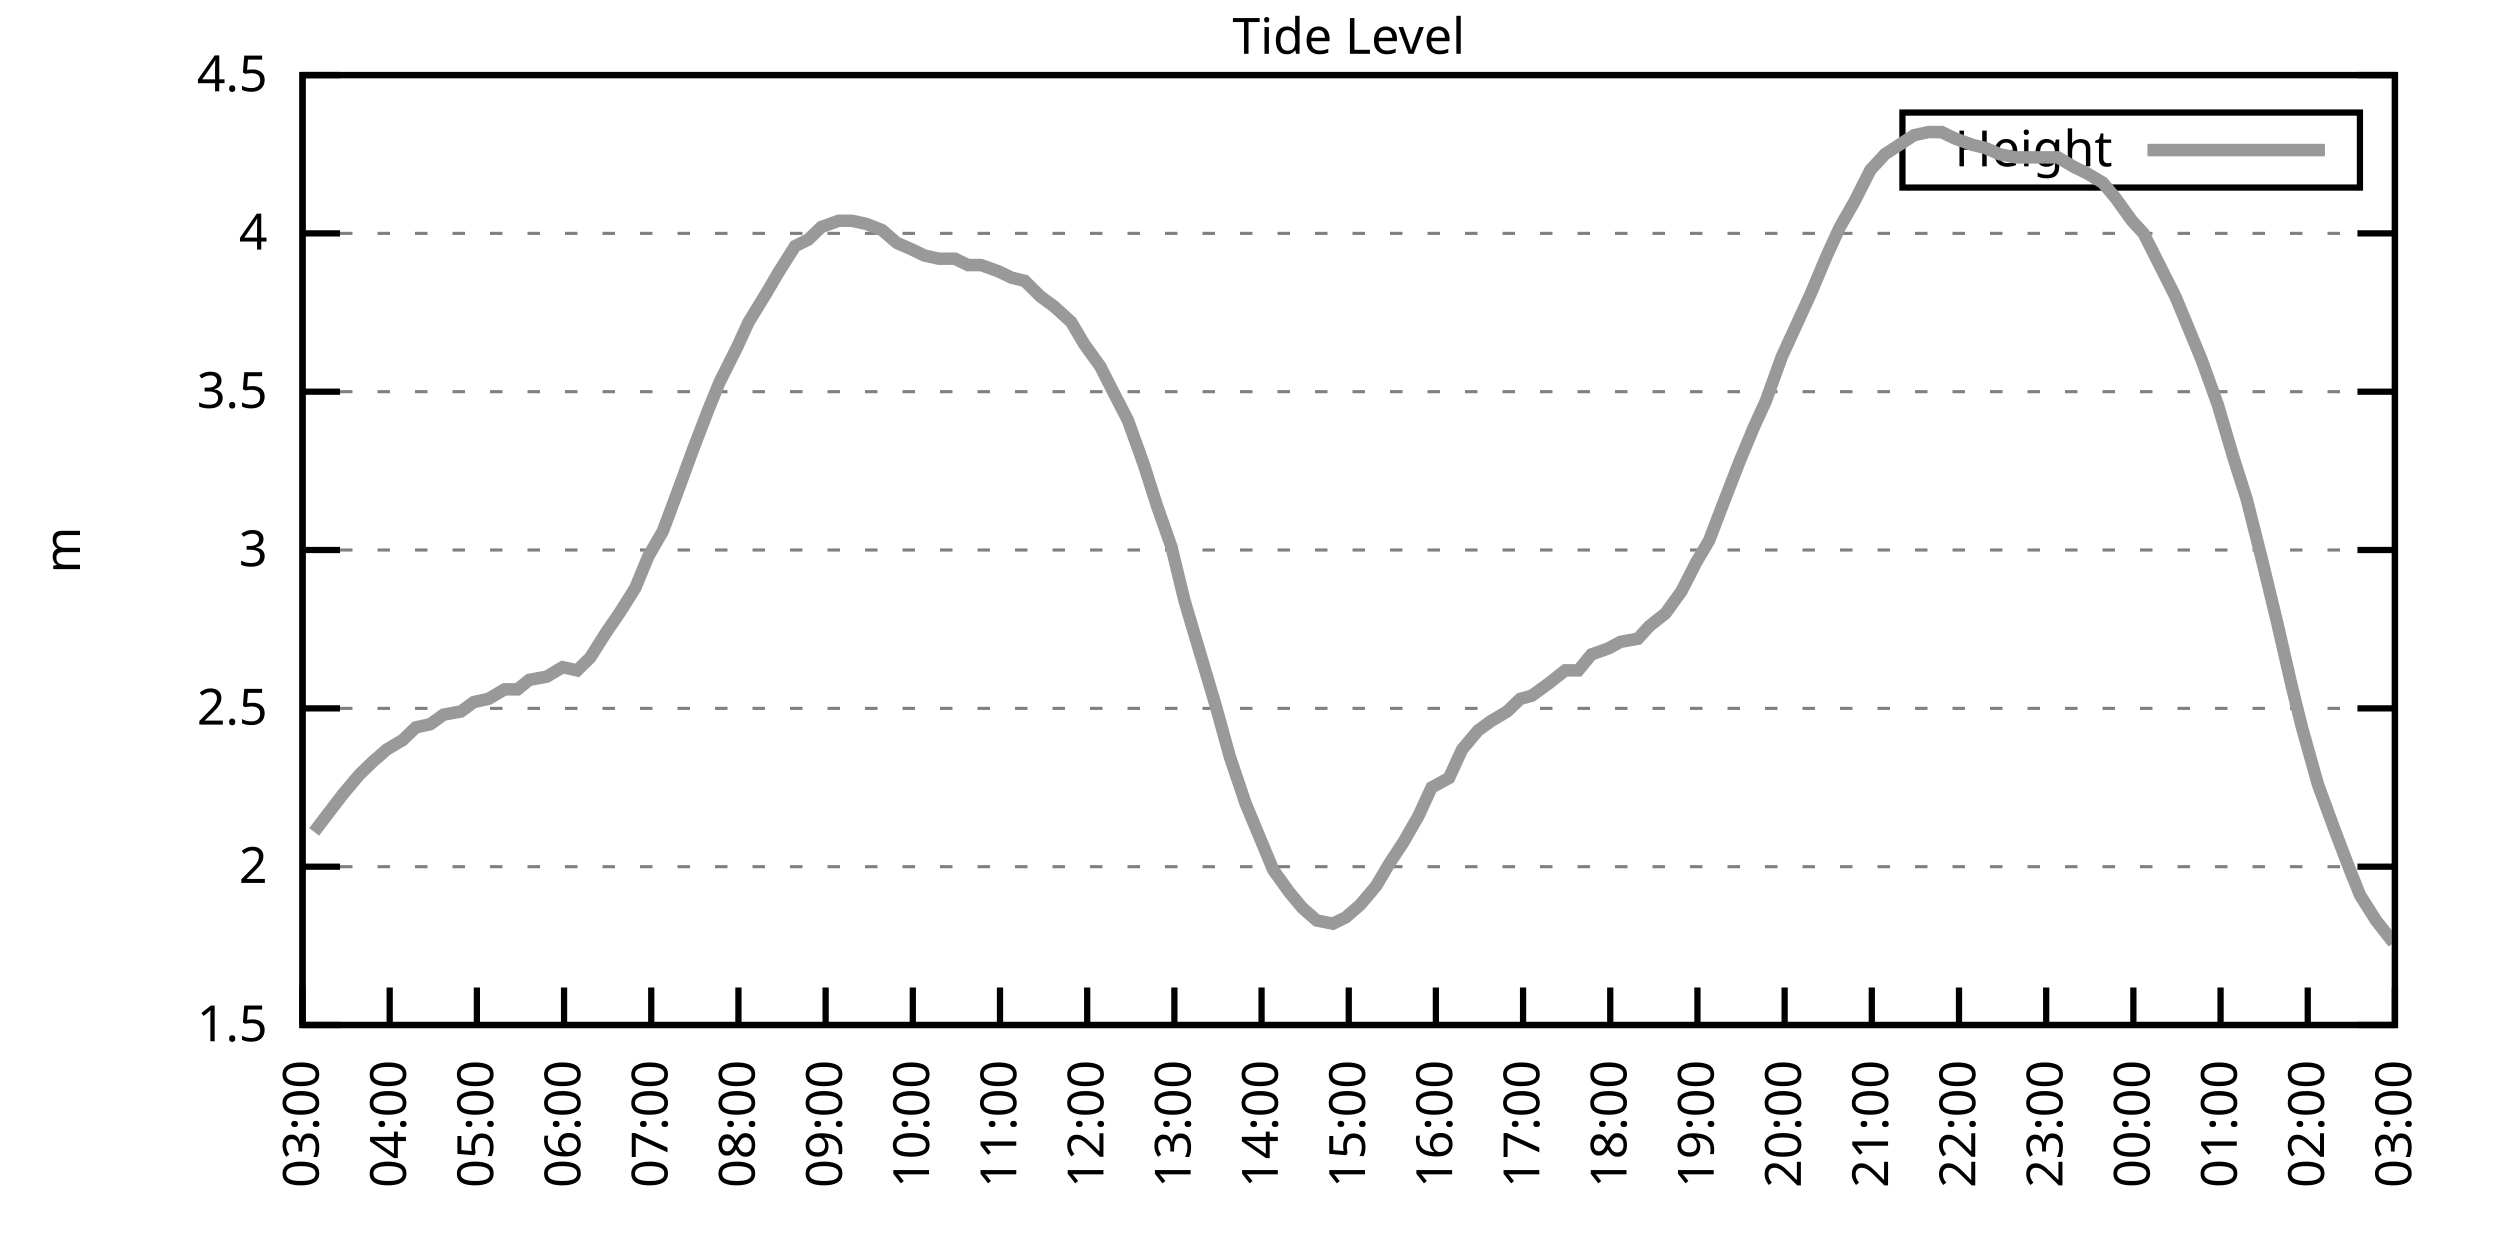
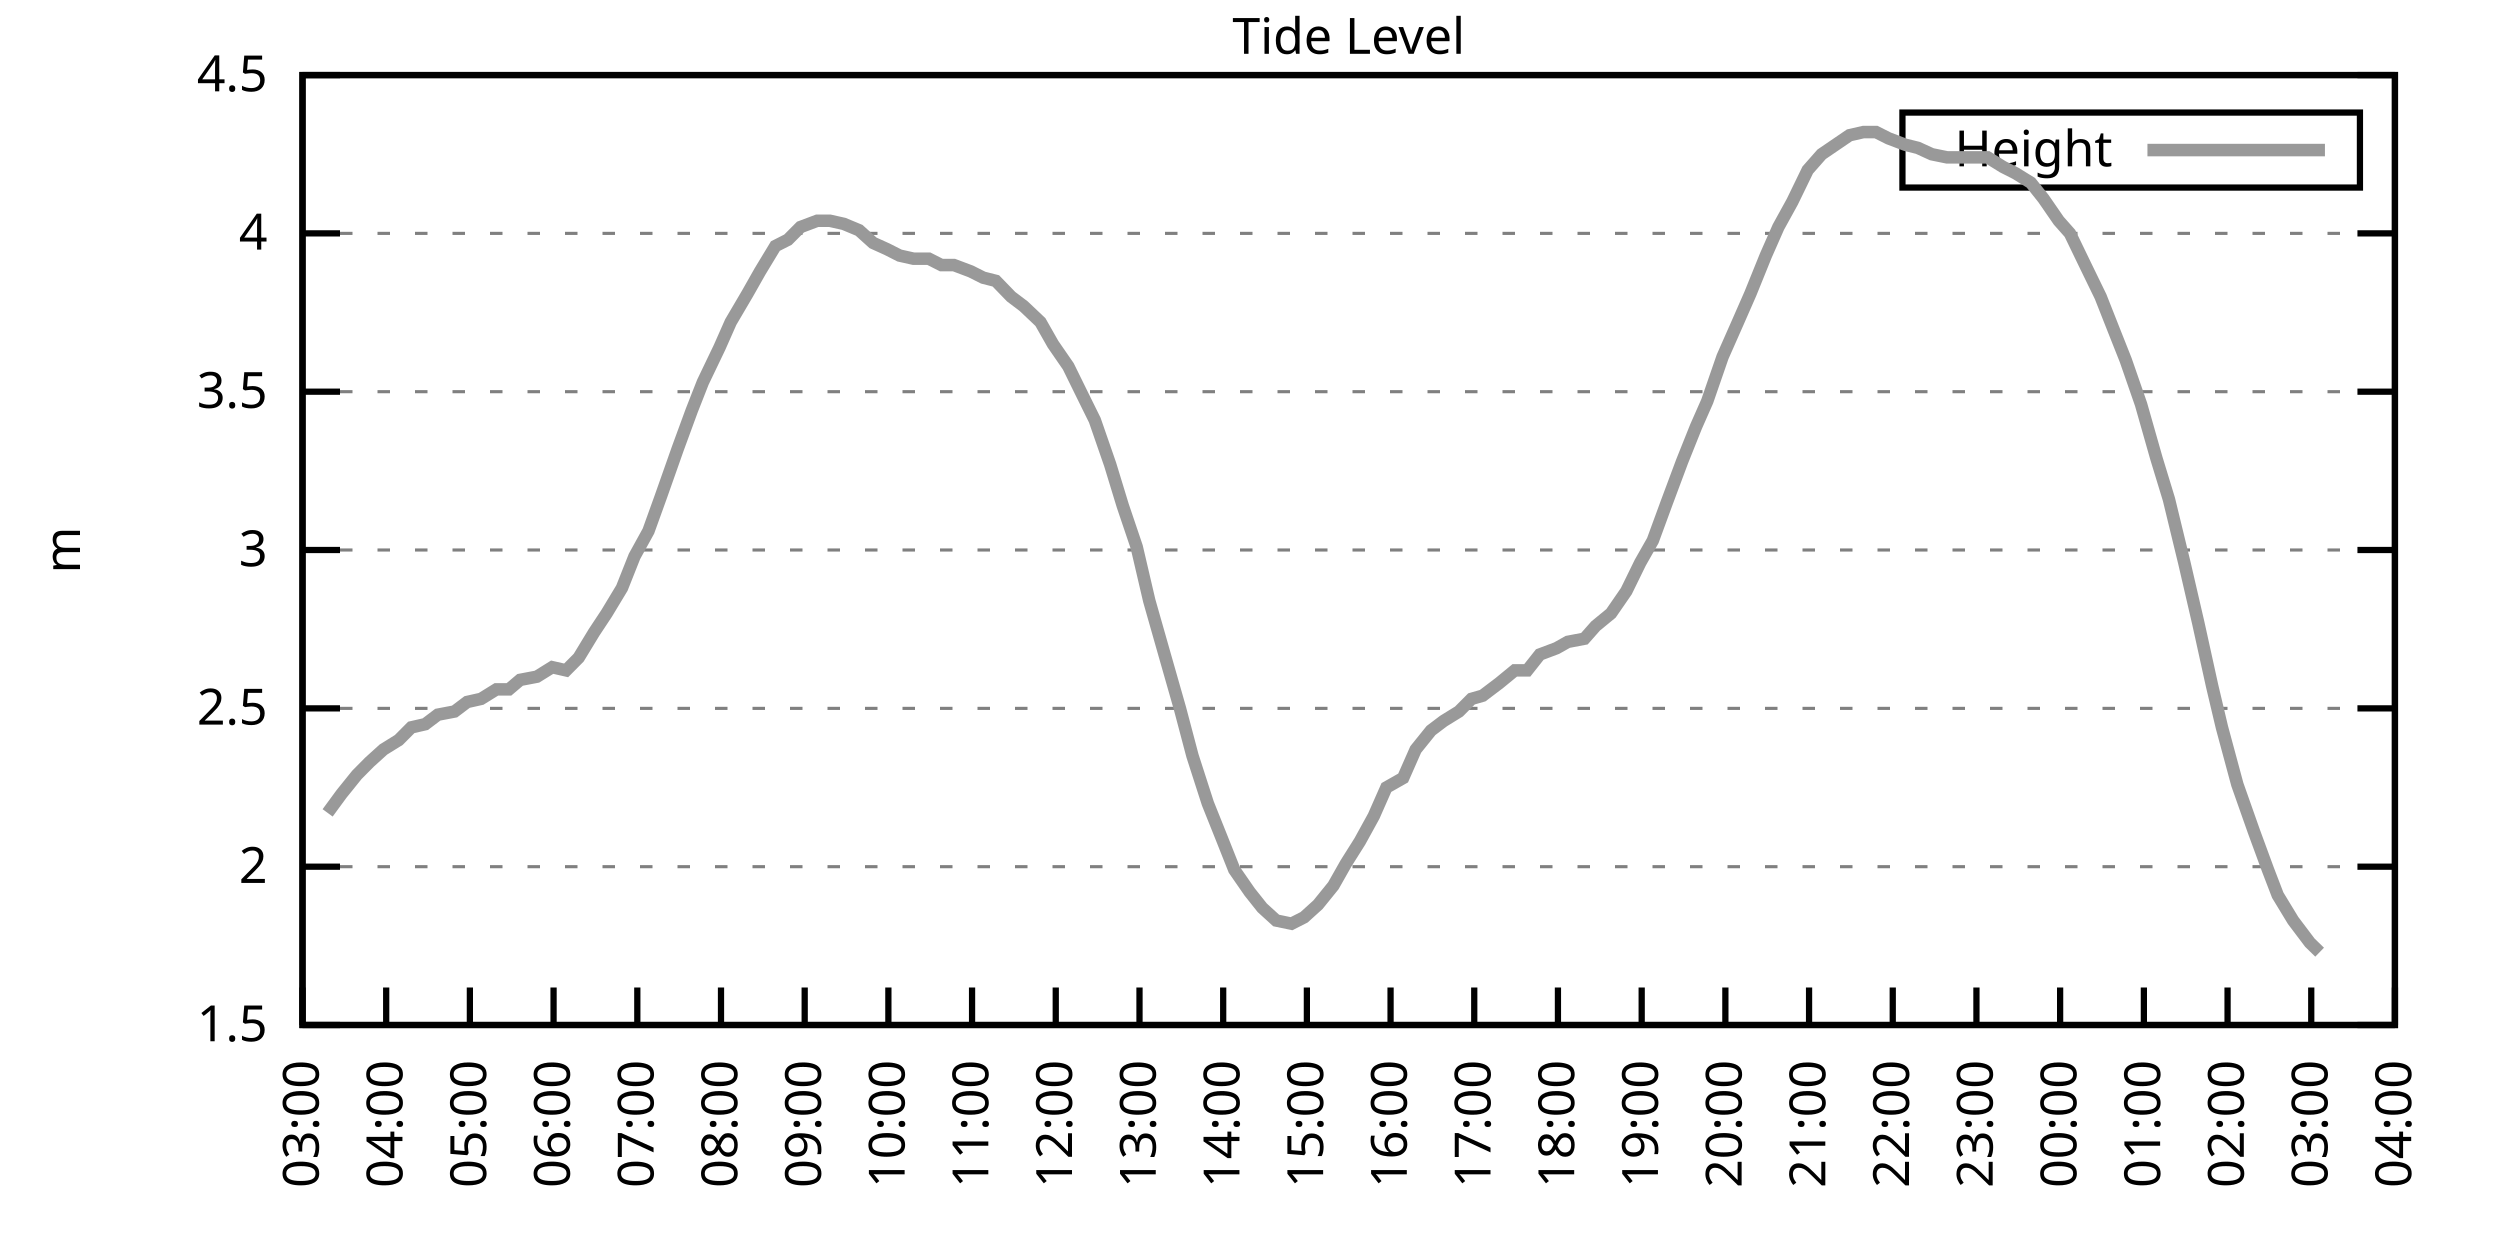
<svg xmlns="http://www.w3.org/2000/svg" xmlns:xlink="http://www.w3.org/1999/xlink" width="400" height="200" viewBox="0 0 400 200">
  <g id="gnuplot_canvas">
    <rect x="0" y="0" width="400" height="200" fill="none" />
    <defs>
      <circle id="gpDot" r="0.5" stroke-width="0.5" stroke="currentColor" />
      <path id="gpPt0" stroke-width="0.333" stroke="currentColor" d="M-1,0 h2 M0,-1 v2" />
      <path id="gpPt1" stroke-width="0.333" stroke="currentColor" d="M-1,-1 L1,1 M1,-1 L-1,1" />
      <path id="gpPt2" stroke-width="0.333" stroke="currentColor" d="M-1,0 L1,0 M0,-1 L0,1 M-1,-1 L1,1 M-1,1 L1,-1" />
      <rect id="gpPt3" stroke-width="0.333" stroke="currentColor" x="-1" y="-1" width="2" height="2" />
      <rect id="gpPt4" stroke-width="0.333" stroke="currentColor" fill="currentColor" x="-1" y="-1" width="2" height="2" />
      <circle id="gpPt5" stroke-width="0.333" stroke="currentColor" cx="0" cy="0" r="1" />
      <use xlink:href="#gpPt5" id="gpPt6" fill="currentColor" stroke="none" />
      <path id="gpPt7" stroke-width="0.333" stroke="currentColor" d="M0,-1.33 L-1.33,0.67 L1.33,0.67 z" />
      <use xlink:href="#gpPt7" id="gpPt8" fill="currentColor" stroke="none" />
      <use xlink:href="#gpPt7" id="gpPt9" stroke="currentColor" transform="rotate(180)" />
      <use xlink:href="#gpPt9" id="gpPt10" fill="currentColor" stroke="none" />
      <use xlink:href="#gpPt3" id="gpPt11" stroke="currentColor" transform="rotate(45)" />
      <use xlink:href="#gpPt11" id="gpPt12" fill="currentColor" stroke="none" />
      <path id="gpPt13" stroke-width="0.333" stroke="currentColor" d="M0,1.330 L1.265,0.411 L0.782,-1.067 L-0.782,-1.076 L-1.265,0.411 z" />
      <use xlink:href="#gpPt13" id="gpPt14" fill="currentColor" stroke="none" />
      <filter id="textbox" filterUnits="objectBoundingBox" x="0" y="0" height="1" width="1">
        <feFlood flood-color="white" flood-opacity="1" result="bgnd" />
        <feComposite in="SourceGraphic" in2="bgnd" operator="atop" />
      </filter>
      <filter id="greybox" filterUnits="objectBoundingBox" x="0" y="0" height="1" width="1">
        <feFlood flood-color="lightgrey" flood-opacity="1" result="grey" />
        <feComposite in="SourceGraphic" in2="grey" operator="atop" />
      </filter>
    </defs>
    <g fill="none" color="white" stroke="currentColor" stroke-width="1.00" stroke-linecap="butt" stroke-linejoin="miter">
</g>
    <g fill="none" color="black" stroke="currentColor" stroke-width="1.00" stroke-linecap="butt" stroke-linejoin="miter">
      <g stroke="none" shape-rendering="crispEdges">
        <polygon fill="rgb(255, 255, 255)" points="48.40,164.00 383.18,164.00 383.18,12.02 48.40,12.02 " />
      </g>
    </g>
    <g fill="none" color="black" stroke="currentColor" stroke-width="1.00" stroke-linecap="butt" stroke-linejoin="miter">
</g>
    <g fill="none" color="black" stroke="black" stroke-width="0.50" stroke-linecap="butt" stroke-linejoin="miter">
</g>
    <g fill="none" color="gray" stroke="currentColor" stroke-width="0.50" stroke-linecap="butt" stroke-linejoin="miter">
      <path stroke="gray" stroke-dasharray="2,4" class="gridline" d="M48.40,164.00 L383.19,164.00  " />
    </g>
    <g fill="none" color="gray" stroke="gray" stroke-width="1.00" stroke-linecap="butt" stroke-linejoin="miter">
</g>
    <g fill="none" color="black" stroke="currentColor" stroke-width="1.00" stroke-linecap="butt" stroke-linejoin="miter">
      <path stroke="black" d="M48.40,164.00 L54.40,164.00 M383.19,164.00 L377.19,164.00  " />
      <g transform="translate(42.80,166.60)" stroke="none" fill="black" font-family="Sans" font-size="8.00" text-anchor="end">
        <text>
          <tspan font-family="Sans"> 1.5</tspan>
        </text>
      </g>
    </g>
    <g fill="none" color="black" stroke="currentColor" stroke-width="1.00" stroke-linecap="butt" stroke-linejoin="miter">
</g>
    <g fill="none" color="black" stroke="black" stroke-width="0.50" stroke-linecap="butt" stroke-linejoin="miter">
</g>
    <g fill="none" color="gray" stroke="currentColor" stroke-width="0.50" stroke-linecap="butt" stroke-linejoin="miter">
      <path stroke="gray" stroke-dasharray="2,4" class="gridline" d="M48.40,138.67 L383.19,138.67  " />
    </g>
    <g fill="none" color="gray" stroke="gray" stroke-width="1.00" stroke-linecap="butt" stroke-linejoin="miter">
</g>
    <g fill="none" color="black" stroke="currentColor" stroke-width="1.00" stroke-linecap="butt" stroke-linejoin="miter">
      <path stroke="black" d="M48.40,138.67 L54.40,138.67 M383.19,138.67 L377.19,138.67  " />
      <g transform="translate(42.80,141.27)" stroke="none" fill="black" font-family="Sans" font-size="8.00" text-anchor="end">
        <text>
          <tspan font-family="Sans"> 2</tspan>
        </text>
      </g>
    </g>
    <g fill="none" color="black" stroke="currentColor" stroke-width="1.00" stroke-linecap="butt" stroke-linejoin="miter">
</g>
    <g fill="none" color="black" stroke="black" stroke-width="0.50" stroke-linecap="butt" stroke-linejoin="miter">
</g>
    <g fill="none" color="gray" stroke="currentColor" stroke-width="0.50" stroke-linecap="butt" stroke-linejoin="miter">
      <path stroke="gray" stroke-dasharray="2,4" class="gridline" d="M48.40,113.34 L383.19,113.34  " />
    </g>
    <g fill="none" color="gray" stroke="gray" stroke-width="1.00" stroke-linecap="butt" stroke-linejoin="miter">
</g>
    <g fill="none" color="black" stroke="currentColor" stroke-width="1.00" stroke-linecap="butt" stroke-linejoin="miter">
      <path stroke="black" d="M48.40,113.34 L54.40,113.34 M383.19,113.34 L377.19,113.34  " />
      <g transform="translate(42.80,115.94)" stroke="none" fill="black" font-family="Sans" font-size="8.00" text-anchor="end">
        <text>
          <tspan font-family="Sans"> 2.5</tspan>
        </text>
      </g>
    </g>
    <g fill="none" color="black" stroke="currentColor" stroke-width="1.00" stroke-linecap="butt" stroke-linejoin="miter">
</g>
    <g fill="none" color="black" stroke="black" stroke-width="0.50" stroke-linecap="butt" stroke-linejoin="miter">
</g>
    <g fill="none" color="gray" stroke="currentColor" stroke-width="0.50" stroke-linecap="butt" stroke-linejoin="miter">
      <path stroke="gray" stroke-dasharray="2,4" class="gridline" d="M48.40,88.00 L383.19,88.00  " />
    </g>
    <g fill="none" color="gray" stroke="gray" stroke-width="1.00" stroke-linecap="butt" stroke-linejoin="miter">
</g>
    <g fill="none" color="black" stroke="currentColor" stroke-width="1.00" stroke-linecap="butt" stroke-linejoin="miter">
      <path stroke="black" d="M48.40,88.00 L54.40,88.00 M383.19,88.00 L377.19,88.00  " />
      <g transform="translate(42.80,90.60)" stroke="none" fill="black" font-family="Sans" font-size="8.00" text-anchor="end">
        <text>
          <tspan font-family="Sans"> 3</tspan>
        </text>
      </g>
    </g>
    <g fill="none" color="black" stroke="currentColor" stroke-width="1.00" stroke-linecap="butt" stroke-linejoin="miter">
</g>
    <g fill="none" color="black" stroke="black" stroke-width="0.50" stroke-linecap="butt" stroke-linejoin="miter">
</g>
    <g fill="none" color="gray" stroke="currentColor" stroke-width="0.50" stroke-linecap="butt" stroke-linejoin="miter">
      <path stroke="gray" stroke-dasharray="2,4" class="gridline" d="M48.40,62.67 L383.19,62.67  " />
    </g>
    <g fill="none" color="gray" stroke="gray" stroke-width="1.00" stroke-linecap="butt" stroke-linejoin="miter">
</g>
    <g fill="none" color="black" stroke="currentColor" stroke-width="1.00" stroke-linecap="butt" stroke-linejoin="miter">
      <path stroke="black" d="M48.40,62.67 L54.40,62.67 M383.19,62.67 L377.19,62.67  " />
      <g transform="translate(42.80,65.27)" stroke="none" fill="black" font-family="Sans" font-size="8.00" text-anchor="end">
        <text>
          <tspan font-family="Sans"> 3.5</tspan>
        </text>
      </g>
    </g>
    <g fill="none" color="black" stroke="currentColor" stroke-width="1.00" stroke-linecap="butt" stroke-linejoin="miter">
</g>
    <g fill="none" color="black" stroke="black" stroke-width="0.50" stroke-linecap="butt" stroke-linejoin="miter">
</g>
    <g fill="none" color="gray" stroke="currentColor" stroke-width="0.50" stroke-linecap="butt" stroke-linejoin="miter">
      <path stroke="gray" stroke-dasharray="2,4" class="gridline" d="M48.40,37.34 L383.19,37.34  " />
    </g>
    <g fill="none" color="gray" stroke="gray" stroke-width="1.00" stroke-linecap="butt" stroke-linejoin="miter">
</g>
    <g fill="none" color="black" stroke="currentColor" stroke-width="1.00" stroke-linecap="butt" stroke-linejoin="miter">
      <path stroke="black" d="M48.40,37.34 L54.40,37.34 M383.19,37.34 L377.19,37.34  " />
      <g transform="translate(42.80,39.94)" stroke="none" fill="black" font-family="Sans" font-size="8.00" text-anchor="end">
        <text>
          <tspan font-family="Sans"> 4</tspan>
        </text>
      </g>
    </g>
    <g fill="none" color="black" stroke="currentColor" stroke-width="1.00" stroke-linecap="butt" stroke-linejoin="miter">
</g>
    <g fill="none" color="black" stroke="black" stroke-width="0.50" stroke-linecap="butt" stroke-linejoin="miter">
</g>
    <g fill="none" color="gray" stroke="currentColor" stroke-width="0.50" stroke-linecap="butt" stroke-linejoin="miter">
      <path stroke="gray" stroke-dasharray="2,4" class="gridline" d="M48.40,12.01 L383.19,12.01  " />
    </g>
    <g fill="none" color="gray" stroke="gray" stroke-width="1.00" stroke-linecap="butt" stroke-linejoin="miter">
</g>
    <g fill="none" color="black" stroke="currentColor" stroke-width="1.00" stroke-linecap="butt" stroke-linejoin="miter">
      <path stroke="black" d="M48.40,12.01 L54.40,12.01 M383.19,12.01 L377.19,12.01  " />
      <g transform="translate(42.80,14.61)" stroke="none" fill="black" font-family="Sans" font-size="8.00" text-anchor="end">
        <text>
          <tspan font-family="Sans"> 4.5</tspan>
        </text>
      </g>
    </g>
    <g fill="none" color="black" stroke="currentColor" stroke-width="1.00" stroke-linecap="butt" stroke-linejoin="miter">
      <path stroke="black" d="M48.40,164.00 L48.40,158.00  " />
      <g transform="translate(51.00,169.60) rotate(270.00)" stroke="none" fill="black" font-family="Sans" font-size="8.00" text-anchor="end">
        <text>
          <tspan font-family="Sans">03:00</tspan>
        </text>
      </g>
    </g>
    <g fill="none" color="black" stroke="currentColor" stroke-width="1.00" stroke-linecap="butt" stroke-linejoin="miter">
-       <path stroke="black" d="M62.35,164.00 L62.35,158.00  " />
-       <g transform="translate(64.95,169.60) rotate(270.00)" stroke="none" fill="black" font-family="Sans" font-size="8.00" text-anchor="end">
+       <path stroke="black" d="M61.79,164.00 L61.79,158.00  " />
+       <g transform="translate(64.39,169.60) rotate(270.00)" stroke="none" fill="black" font-family="Sans" font-size="8.00" text-anchor="end">
        <text>
          <tspan font-family="Sans">04:00</tspan>
        </text>
      </g>
    </g>
    <g fill="none" color="black" stroke="currentColor" stroke-width="1.00" stroke-linecap="butt" stroke-linejoin="miter">
-       <path stroke="black" d="M76.30,164.00 L76.30,158.00  " />
-       <g transform="translate(78.90,169.60) rotate(270.00)" stroke="none" fill="black" font-family="Sans" font-size="8.00" text-anchor="end">
+       <path stroke="black" d="M75.18,164.00 L75.18,158.00  " />
+       <g transform="translate(77.78,169.60) rotate(270.00)" stroke="none" fill="black" font-family="Sans" font-size="8.00" text-anchor="end">
        <text>
          <tspan font-family="Sans">05:00</tspan>
        </text>
      </g>
    </g>
    <g fill="none" color="black" stroke="currentColor" stroke-width="1.00" stroke-linecap="butt" stroke-linejoin="miter">
-       <path stroke="black" d="M90.25,164.00 L90.25,158.00  " />
-       <g transform="translate(92.85,169.60) rotate(270.00)" stroke="none" fill="black" font-family="Sans" font-size="8.00" text-anchor="end">
+       <path stroke="black" d="M88.57,164.00 L88.57,158.00  " />
+       <g transform="translate(91.17,169.60) rotate(270.00)" stroke="none" fill="black" font-family="Sans" font-size="8.00" text-anchor="end">
        <text>
          <tspan font-family="Sans">06:00</tspan>
        </text>
      </g>
    </g>
    <g fill="none" color="black" stroke="currentColor" stroke-width="1.00" stroke-linecap="butt" stroke-linejoin="miter">
-       <path stroke="black" d="M104.20,164.00 L104.20,158.00  " />
-       <g transform="translate(106.80,169.60) rotate(270.00)" stroke="none" fill="black" font-family="Sans" font-size="8.00" text-anchor="end">
+       <path stroke="black" d="M101.97,164.00 L101.97,158.00  " />
+       <g transform="translate(104.57,169.60) rotate(270.00)" stroke="none" fill="black" font-family="Sans" font-size="8.00" text-anchor="end">
        <text>
          <tspan font-family="Sans">07:00</tspan>
        </text>
      </g>
    </g>
    <g fill="none" color="black" stroke="currentColor" stroke-width="1.00" stroke-linecap="butt" stroke-linejoin="miter">
-       <path stroke="black" d="M118.15,164.00 L118.15,158.00  " />
-       <g transform="translate(120.75,169.60) rotate(270.00)" stroke="none" fill="black" font-family="Sans" font-size="8.00" text-anchor="end">
+       <path stroke="black" d="M115.36,164.00 L115.36,158.00  " />
+       <g transform="translate(117.96,169.60) rotate(270.00)" stroke="none" fill="black" font-family="Sans" font-size="8.00" text-anchor="end">
        <text>
          <tspan font-family="Sans">08:00</tspan>
        </text>
      </g>
    </g>
    <g fill="none" color="black" stroke="currentColor" stroke-width="1.00" stroke-linecap="butt" stroke-linejoin="miter">
-       <path stroke="black" d="M132.10,164.00 L132.10,158.00  " />
-       <g transform="translate(134.70,169.60) rotate(270.00)" stroke="none" fill="black" font-family="Sans" font-size="8.00" text-anchor="end">
+       <path stroke="black" d="M128.75,164.00 L128.75,158.00  " />
+       <g transform="translate(131.35,169.60) rotate(270.00)" stroke="none" fill="black" font-family="Sans" font-size="8.00" text-anchor="end">
        <text>
          <tspan font-family="Sans">09:00</tspan>
        </text>
      </g>
    </g>
    <g fill="none" color="black" stroke="currentColor" stroke-width="1.00" stroke-linecap="butt" stroke-linejoin="miter">
-       <path stroke="black" d="M146.05,164.00 L146.05,158.00  " />
-       <g transform="translate(148.65,169.60) rotate(270.00)" stroke="none" fill="black" font-family="Sans" font-size="8.00" text-anchor="end">
+       <path stroke="black" d="M142.14,164.00 L142.14,158.00  " />
+       <g transform="translate(144.74,169.60) rotate(270.00)" stroke="none" fill="black" font-family="Sans" font-size="8.00" text-anchor="end">
        <text>
          <tspan font-family="Sans">10:00</tspan>
        </text>
      </g>
    </g>
    <g fill="none" color="black" stroke="currentColor" stroke-width="1.00" stroke-linecap="butt" stroke-linejoin="miter">
-       <path stroke="black" d="M160.00,164.00 L160.00,158.00  " />
-       <g transform="translate(162.60,169.60) rotate(270.00)" stroke="none" fill="black" font-family="Sans" font-size="8.00" text-anchor="end">
+       <path stroke="black" d="M155.53,164.00 L155.53,158.00  " />
+       <g transform="translate(158.13,169.60) rotate(270.00)" stroke="none" fill="black" font-family="Sans" font-size="8.00" text-anchor="end">
        <text>
          <tspan font-family="Sans">11:00</tspan>
        </text>
      </g>
    </g>
    <g fill="none" color="black" stroke="currentColor" stroke-width="1.00" stroke-linecap="butt" stroke-linejoin="miter">
-       <path stroke="black" d="M173.95,164.00 L173.95,158.00  " />
-       <g transform="translate(176.55,169.60) rotate(270.00)" stroke="none" fill="black" font-family="Sans" font-size="8.00" text-anchor="end">
+       <path stroke="black" d="M168.92,164.00 L168.92,158.00  " />
+       <g transform="translate(171.52,169.60) rotate(270.00)" stroke="none" fill="black" font-family="Sans" font-size="8.00" text-anchor="end">
        <text>
          <tspan font-family="Sans">12:00</tspan>
        </text>
      </g>
    </g>
    <g fill="none" color="black" stroke="currentColor" stroke-width="1.00" stroke-linecap="butt" stroke-linejoin="miter">
-       <path stroke="black" d="M187.90,164.00 L187.90,158.00  " />
-       <g transform="translate(190.50,169.60) rotate(270.00)" stroke="none" fill="black" font-family="Sans" font-size="8.00" text-anchor="end">
+       <path stroke="black" d="M182.32,164.00 L182.32,158.00  " />
+       <g transform="translate(184.92,169.60) rotate(270.00)" stroke="none" fill="black" font-family="Sans" font-size="8.00" text-anchor="end">
        <text>
          <tspan font-family="Sans">13:00</tspan>
        </text>
      </g>
    </g>
    <g fill="none" color="black" stroke="currentColor" stroke-width="1.00" stroke-linecap="butt" stroke-linejoin="miter">
-       <path stroke="black" d="M201.85,164.00 L201.85,158.00  " />
-       <g transform="translate(204.45,169.60) rotate(270.00)" stroke="none" fill="black" font-family="Sans" font-size="8.00" text-anchor="end">
+       <path stroke="black" d="M195.71,164.00 L195.71,158.00  " />
+       <g transform="translate(198.31,169.60) rotate(270.00)" stroke="none" fill="black" font-family="Sans" font-size="8.00" text-anchor="end">
        <text>
          <tspan font-family="Sans">14:00</tspan>
        </text>
      </g>
    </g>
    <g fill="none" color="black" stroke="currentColor" stroke-width="1.00" stroke-linecap="butt" stroke-linejoin="miter">
-       <path stroke="black" d="M215.80,164.00 L215.80,158.00  " />
-       <g transform="translate(218.40,169.60) rotate(270.00)" stroke="none" fill="black" font-family="Sans" font-size="8.00" text-anchor="end">
+       <path stroke="black" d="M209.10,164.00 L209.10,158.00  " />
+       <g transform="translate(211.70,169.60) rotate(270.00)" stroke="none" fill="black" font-family="Sans" font-size="8.00" text-anchor="end">
        <text>
          <tspan font-family="Sans">15:00</tspan>
        </text>
      </g>
    </g>
    <g fill="none" color="black" stroke="currentColor" stroke-width="1.00" stroke-linecap="butt" stroke-linejoin="miter">
-       <path stroke="black" d="M229.74,164.00 L229.74,158.00  " />
-       <g transform="translate(232.34,169.60) rotate(270.00)" stroke="none" fill="black" font-family="Sans" font-size="8.00" text-anchor="end">
+       <path stroke="black" d="M222.49,164.00 L222.49,158.00  " />
+       <g transform="translate(225.09,169.60) rotate(270.00)" stroke="none" fill="black" font-family="Sans" font-size="8.00" text-anchor="end">
        <text>
          <tspan font-family="Sans">16:00</tspan>
        </text>
      </g>
    </g>
    <g fill="none" color="black" stroke="currentColor" stroke-width="1.00" stroke-linecap="butt" stroke-linejoin="miter">
-       <path stroke="black" d="M243.69,164.00 L243.69,158.00  " />
-       <g transform="translate(246.29,169.60) rotate(270.00)" stroke="none" fill="black" font-family="Sans" font-size="8.00" text-anchor="end">
+       <path stroke="black" d="M235.88,164.00 L235.88,158.00  " />
+       <g transform="translate(238.48,169.60) rotate(270.00)" stroke="none" fill="black" font-family="Sans" font-size="8.00" text-anchor="end">
        <text>
          <tspan font-family="Sans">17:00</tspan>
        </text>
      </g>
    </g>
    <g fill="none" color="black" stroke="currentColor" stroke-width="1.00" stroke-linecap="butt" stroke-linejoin="miter">
-       <path stroke="black" d="M257.64,164.00 L257.64,158.00  " />
-       <g transform="translate(260.24,169.60) rotate(270.00)" stroke="none" fill="black" font-family="Sans" font-size="8.00" text-anchor="end">
+       <path stroke="black" d="M249.27,164.00 L249.27,158.00  " />
+       <g transform="translate(251.87,169.60) rotate(270.00)" stroke="none" fill="black" font-family="Sans" font-size="8.00" text-anchor="end">
        <text>
          <tspan font-family="Sans">18:00</tspan>
        </text>
      </g>
    </g>
    <g fill="none" color="black" stroke="currentColor" stroke-width="1.00" stroke-linecap="butt" stroke-linejoin="miter">
-       <path stroke="black" d="M271.59,164.00 L271.59,158.00  " />
-       <g transform="translate(274.19,169.60) rotate(270.00)" stroke="none" fill="black" font-family="Sans" font-size="8.00" text-anchor="end">
+       <path stroke="black" d="M262.67,164.00 L262.67,158.00  " />
+       <g transform="translate(265.27,169.60) rotate(270.00)" stroke="none" fill="black" font-family="Sans" font-size="8.00" text-anchor="end">
        <text>
          <tspan font-family="Sans">19:00</tspan>
        </text>
      </g>
    </g>
    <g fill="none" color="black" stroke="currentColor" stroke-width="1.00" stroke-linecap="butt" stroke-linejoin="miter">
-       <path stroke="black" d="M285.54,164.00 L285.54,158.00  " />
-       <g transform="translate(288.14,169.60) rotate(270.00)" stroke="none" fill="black" font-family="Sans" font-size="8.00" text-anchor="end">
+       <path stroke="black" d="M276.06,164.00 L276.06,158.00  " />
+       <g transform="translate(278.66,169.60) rotate(270.00)" stroke="none" fill="black" font-family="Sans" font-size="8.00" text-anchor="end">
        <text>
          <tspan font-family="Sans">20:00</tspan>
        </text>
      </g>
    </g>
    <g fill="none" color="black" stroke="currentColor" stroke-width="1.00" stroke-linecap="butt" stroke-linejoin="miter">
-       <path stroke="black" d="M299.49,164.00 L299.49,158.00  " />
-       <g transform="translate(302.09,169.60) rotate(270.00)" stroke="none" fill="black" font-family="Sans" font-size="8.00" text-anchor="end">
+       <path stroke="black" d="M289.45,164.00 L289.45,158.00  " />
+       <g transform="translate(292.05,169.60) rotate(270.00)" stroke="none" fill="black" font-family="Sans" font-size="8.00" text-anchor="end">
        <text>
          <tspan font-family="Sans">21:00</tspan>
        </text>
      </g>
    </g>
    <g fill="none" color="black" stroke="currentColor" stroke-width="1.00" stroke-linecap="butt" stroke-linejoin="miter">
-       <path stroke="black" d="M313.44,164.00 L313.44,158.00  " />
-       <g transform="translate(316.04,169.60) rotate(270.00)" stroke="none" fill="black" font-family="Sans" font-size="8.00" text-anchor="end">
+       <path stroke="black" d="M302.84,164.00 L302.84,158.00  " />
+       <g transform="translate(305.44,169.60) rotate(270.00)" stroke="none" fill="black" font-family="Sans" font-size="8.00" text-anchor="end">
        <text>
          <tspan font-family="Sans">22:00</tspan>
        </text>
      </g>
    </g>
    <g fill="none" color="black" stroke="currentColor" stroke-width="1.00" stroke-linecap="butt" stroke-linejoin="miter">
-       <path stroke="black" d="M327.39,164.00 L327.39,158.00  " />
-       <g transform="translate(329.99,169.60) rotate(270.00)" stroke="none" fill="black" font-family="Sans" font-size="8.00" text-anchor="end">
+       <path stroke="black" d="M316.23,164.00 L316.23,158.00  " />
+       <g transform="translate(318.83,169.60) rotate(270.00)" stroke="none" fill="black" font-family="Sans" font-size="8.00" text-anchor="end">
        <text>
          <tspan font-family="Sans">23:00</tspan>
        </text>
      </g>
    </g>
    <g fill="none" color="black" stroke="currentColor" stroke-width="1.00" stroke-linecap="butt" stroke-linejoin="miter">
-       <path stroke="black" d="M341.34,164.00 L341.34,158.00  " />
-       <g transform="translate(343.94,169.60) rotate(270.00)" stroke="none" fill="black" font-family="Sans" font-size="8.00" text-anchor="end">
+       <path stroke="black" d="M329.62,164.00 L329.62,158.00  " />
+       <g transform="translate(332.22,169.60) rotate(270.00)" stroke="none" fill="black" font-family="Sans" font-size="8.00" text-anchor="end">
        <text>
          <tspan font-family="Sans">00:00</tspan>
        </text>
      </g>
    </g>
    <g fill="none" color="black" stroke="currentColor" stroke-width="1.00" stroke-linecap="butt" stroke-linejoin="miter">
-       <path stroke="black" d="M355.29,164.00 L355.29,158.00  " />
-       <g transform="translate(357.89,169.60) rotate(270.00)" stroke="none" fill="black" font-family="Sans" font-size="8.00" text-anchor="end">
+       <path stroke="black" d="M343.02,164.00 L343.02,158.00  " />
+       <g transform="translate(345.62,169.60) rotate(270.00)" stroke="none" fill="black" font-family="Sans" font-size="8.00" text-anchor="end">
        <text>
          <tspan font-family="Sans">01:00</tspan>
        </text>
      </g>
    </g>
    <g fill="none" color="black" stroke="currentColor" stroke-width="1.00" stroke-linecap="butt" stroke-linejoin="miter">
-       <path stroke="black" d="M369.24,164.00 L369.24,158.00  " />
-       <g transform="translate(371.84,169.60) rotate(270.00)" stroke="none" fill="black" font-family="Sans" font-size="8.00" text-anchor="end">
+       <path stroke="black" d="M356.41,164.00 L356.41,158.00  " />
+       <g transform="translate(359.01,169.60) rotate(270.00)" stroke="none" fill="black" font-family="Sans" font-size="8.00" text-anchor="end">
        <text>
          <tspan font-family="Sans">02:00</tspan>
+         </text>
+       </g>
+     </g>
+     <g fill="none" color="black" stroke="currentColor" stroke-width="1.00" stroke-linecap="butt" stroke-linejoin="miter">
+       <path stroke="black" d="M369.80,164.00 L369.80,158.00  " />
+       <g transform="translate(372.40,169.60) rotate(270.00)" stroke="none" fill="black" font-family="Sans" font-size="8.00" text-anchor="end">
+         <text>
+           <tspan font-family="Sans">03:00</tspan>
        </text>
      </g>
    </g>
    <g fill="none" color="black" stroke="currentColor" stroke-width="1.00" stroke-linecap="butt" stroke-linejoin="miter">
      <path stroke="black" d="M383.19,164.00 L383.19,158.00  " />
      <g transform="translate(385.79,169.60) rotate(270.00)" stroke="none" fill="black" font-family="Sans" font-size="8.00" text-anchor="end">
        <text>
-           <tspan font-family="Sans">03:00</tspan>
+           <tspan font-family="Sans">04:00</tspan>
        </text>
      </g>
    </g>
    <g fill="none" color="black" stroke="currentColor" stroke-width="1.00" stroke-linecap="butt" stroke-linejoin="miter">
</g>
    <g fill="none" color="black" stroke="currentColor" stroke-width="1.00" stroke-linecap="butt" stroke-linejoin="miter">
      <path stroke="black" d="M48.40,12.01 L48.40,164.00 L383.19,164.00 L383.19,12.01 L48.40,12.01 Z  " />
    </g>
    <g fill="none" color="black" stroke="currentColor" stroke-width="1.00" stroke-linecap="butt" stroke-linejoin="miter">
</g>
    <g fill="none" color="black" stroke="currentColor" stroke-width="1.00" stroke-linecap="butt" stroke-linejoin="miter">
      <path stroke="black" d="M304.39,30.01 L304.39,18.01 L377.59,18.01 L377.59,30.01 L304.39,30.01 Z  " />
    </g>
    <g id="Tide_level_plot_1">
      <g fill="none" color="white" stroke="black" stroke-width="2.00" stroke-linecap="butt" stroke-linejoin="miter">
</g>
      <g fill="none" color="black" stroke="currentColor" stroke-width="2.00" stroke-linecap="butt" stroke-linejoin="miter">
        <g transform="translate(337.99,26.61)" stroke="none" fill="black" font-family="Sans" font-size="8.00" text-anchor="end">
          <text>
            <tspan font-family="Sans">Height</tspan>
          </text>
        </g>
      </g>
      <g fill="none" color="black" stroke="currentColor" stroke-width="2.00" stroke-linecap="butt" stroke-linejoin="miter">
-         <path stroke="rgb(153, 153, 153)" d="M343.59,24.01 L371.99,24.01 M50.26,133.10 L52.58,130.06 L54.91,127.02 L57.47,123.98 L59.56,121.95 L61.88,119.92   L64.44,118.40 L66.53,116.38 L68.86,115.87 L70.95,114.35 L73.74,113.84 L75.83,112.32 L78.16,111.82 L80.72,110.30   L82.81,110.30 L84.67,108.78 L87.46,108.27 L90.02,106.75 L92.34,107.26 L94.43,105.23 L96.99,101.18 L99.08,98.14   L101.64,94.08 L103.73,89.02 L106.06,84.97 L108.15,79.39 L110.94,71.79 L113.27,65.71 L115.13,61.15 L117.92,55.58   L119.78,51.53 L122.57,46.97 L124.66,43.42 L127.22,39.37 L129.31,38.35 L131.40,36.33 L134.19,35.32 L136.28,35.32   L138.61,35.82 L141.16,36.84 L143.49,38.86 L145.81,39.87 L147.91,40.89 L150.23,41.39 L152.79,41.39 L154.88,42.41   L156.97,42.41 L159.76,43.42 L161.86,44.43 L163.95,44.94 L166.51,47.47 L168.60,48.99 L171.39,51.53 L173.48,55.07   L176.04,58.62 L178.36,63.18 L180.46,67.23 L183.01,74.33 L185.11,80.91 L187.43,87.50 L189.52,96.11 L192.08,104.72   L194.64,113.34 L196.73,120.94 L199.29,128.54 L201.61,134.11 L203.71,139.17 L206.26,142.72 L208.36,145.25 L210.68,147.28   L213.24,147.79 L215.33,146.77 L217.65,144.75 L220.21,141.71 L222.30,138.16 L224.63,134.62 L226.95,130.56 L229.05,126.00   L231.84,124.48 L233.93,119.92 L236.49,116.88 L238.58,115.36 L241.14,113.84 L243.23,111.82 L245.09,111.31 L247.88,109.28   L250.44,107.26 L252.53,107.26 L254.62,104.72 L257.41,103.71 L259.27,102.70 L262.06,102.19 L263.92,100.16 L266.48,98.14   L269.04,94.59 L271.36,90.03 L273.45,86.49 L275.78,80.41 L278.34,73.82 L280.66,68.25 L282.52,64.19 L285.08,57.10   L287.64,51.53 L289.73,46.97 L292.29,40.89 L294.38,36.33 L296.70,32.28 L299.26,27.21 L301.58,24.68 L303.91,23.16   L306.23,21.64 L308.56,21.13 L310.65,21.13 L312.74,22.14 L315.53,23.16 L317.63,23.66 L319.95,24.68 L322.51,25.18   L324.60,25.18 L327.16,25.18 L329.25,25.18 L331.81,26.70 L333.90,27.72 L336.46,29.24 L338.55,31.77 L341.11,35.32   L342.97,37.34 L345.53,42.41 L348.08,47.47 L350.18,52.54 L352.27,57.61 L354.83,64.70 L357.38,73.31 L359.48,79.90   L362.03,90.03 L364.36,99.66 L366.68,109.79 L368.31,116.38 L370.87,125.50 L373.66,133.10 L375.98,139.17 L377.61,143.23   L380.17,147.28 L382.96,150.83  " />
+         <path stroke="rgb(153, 153, 153)" d="M343.59,24.01 L371.99,24.01 M52.42,130.06 L54.65,127.02 L57.10,123.98 L59.11,121.95 L61.35,119.92 L63.80,118.40   L65.81,116.38 L68.04,115.87 L70.05,114.35 L72.73,113.84 L74.74,112.32 L76.97,111.82 L79.42,110.30 L81.43,110.30   L83.22,108.78 L85.90,108.27 L88.35,106.75 L90.58,107.26 L92.59,105.23 L95.05,101.18 L97.06,98.14 L99.51,94.08   L101.52,89.02 L103.75,84.97 L105.76,79.39 L108.44,71.79 L110.67,65.71 L112.46,61.15 L115.13,55.58 L116.92,51.53   L119.60,46.97 L121.61,43.42 L124.06,39.37 L126.07,38.35 L128.08,36.33 L130.76,35.32 L132.77,35.32 L135.00,35.82   L137.45,36.84 L139.69,38.86 L141.92,39.87 L143.93,40.89 L146.16,41.39 L148.61,41.39 L150.62,42.41 L152.63,42.41   L155.31,43.42 L157.32,44.43 L159.33,44.94 L161.78,47.47 L163.79,48.99 L166.47,51.53 L168.48,55.07 L170.93,58.62   L173.17,63.18 L175.17,67.23 L177.63,74.33 L179.64,80.91 L181.87,87.50 L183.88,96.11 L186.33,104.72 L188.79,113.34   L190.80,120.94 L193.25,128.54 L195.48,134.11 L197.49,139.17 L199.95,142.72 L201.96,145.25 L204.19,147.28 L206.64,147.79   L208.65,146.77 L210.88,144.75 L213.34,141.71 L215.35,138.16 L217.58,134.62 L219.81,130.56 L221.82,126.00 L224.50,124.48   L226.51,119.92 L228.96,116.88 L230.97,115.36 L233.43,113.84 L235.44,111.82 L237.22,111.31 L239.90,109.28 L242.36,107.26   L244.36,107.26 L246.37,104.72 L249.05,103.71 L250.84,102.70 L253.51,102.19 L255.30,100.16 L257.76,98.14 L260.21,94.59   L262.44,90.03 L264.45,86.49 L266.68,80.41 L269.14,73.82 L271.37,68.25 L273.16,64.19 L275.61,57.10 L278.07,51.53   L280.07,46.97 L282.53,40.89 L284.54,36.33 L286.77,32.28 L289.23,27.21 L291.46,24.68 L293.69,23.16 L295.92,21.64   L298.15,21.13 L300.16,21.13 L302.17,22.14 L304.85,23.16 L306.86,23.66 L309.09,24.68 L311.54,25.18 L313.55,25.18   L316.01,25.18 L318.02,25.18 L320.47,26.70 L322.48,27.72 L324.94,29.24 L326.95,31.77 L329.40,35.32 L331.19,37.34   L333.64,42.41 L336.10,47.47 L338.10,52.54 L340.11,57.61 L342.57,64.70 L345.02,73.31 L347.03,79.90 L349.49,90.03   L351.72,99.66 L353.95,109.79 L355.51,116.38 L357.97,125.50 L360.65,133.10 L362.88,139.17 L364.44,143.23 L366.90,147.28   L369.58,150.83 L371.14,152.35  " />
      </g>
    </g>
    <g fill="none" color="black" stroke="currentColor" stroke-width="2.00" stroke-linecap="butt" stroke-linejoin="miter">
</g>
    <g fill="none" color="black" stroke="black" stroke-width="1.00" stroke-linecap="butt" stroke-linejoin="miter">
</g>
    <g fill="none" color="black" stroke="currentColor" stroke-width="1.00" stroke-linecap="butt" stroke-linejoin="miter">
      <path stroke="black" d="M48.40,12.01 L48.40,164.00 L383.19,164.00 L383.19,12.01 L48.40,12.01 Z  " />
      <g transform="translate(12.80,88.01) rotate(270.00)" stroke="none" fill="black" font-family="Sans" font-size="8.00" text-anchor="middle">
        <text>
          <tspan font-family="Sans">m</tspan>
        </text>
      </g>
    </g>
    <g fill="none" color="black" stroke="currentColor" stroke-width="1.00" stroke-linecap="butt" stroke-linejoin="miter">
</g>
    <g fill="none" color="black" stroke="currentColor" stroke-width="1.00" stroke-linecap="butt" stroke-linejoin="miter">
      <g transform="translate(215.79,8.61)" stroke="none" fill="black" font-family="Sans" font-size="8.00" text-anchor="middle">
        <text>
          <tspan font-family="Sans">Tide Level</tspan>
        </text>
      </g>
    </g>
    <g fill="none" color="black" stroke="currentColor" stroke-width="1.00" stroke-linecap="butt" stroke-linejoin="miter">
</g>
  </g>
</svg>
